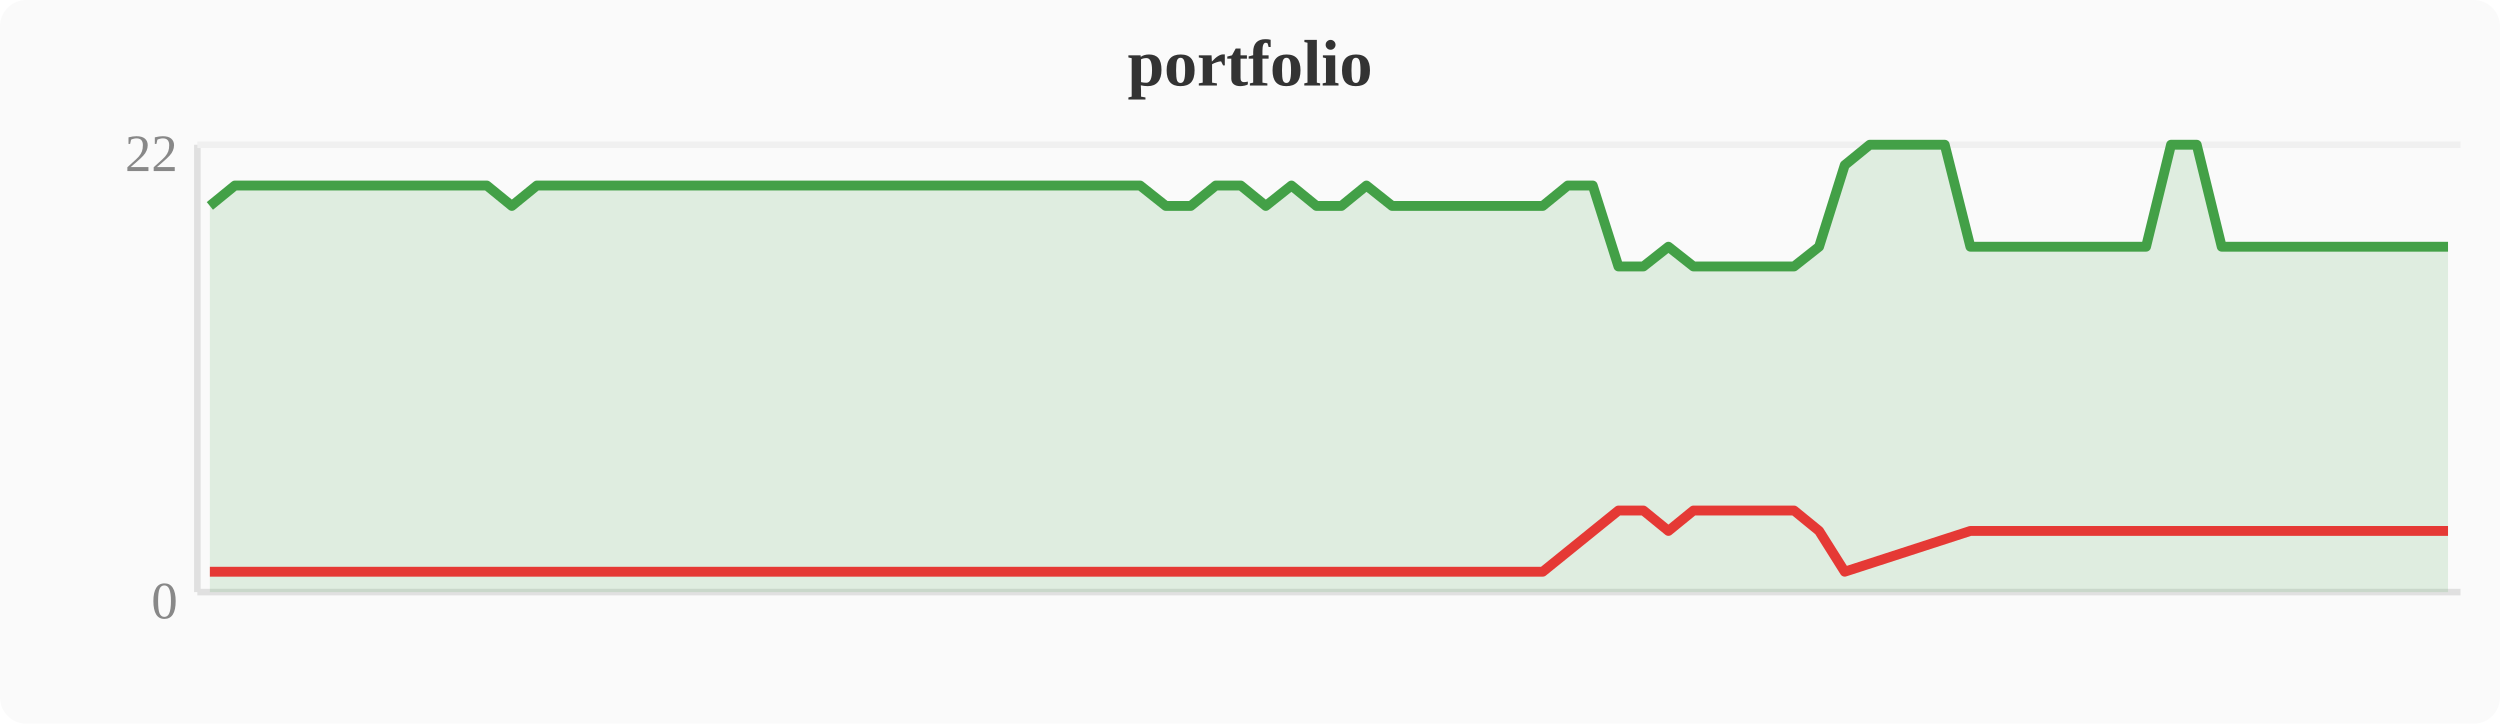
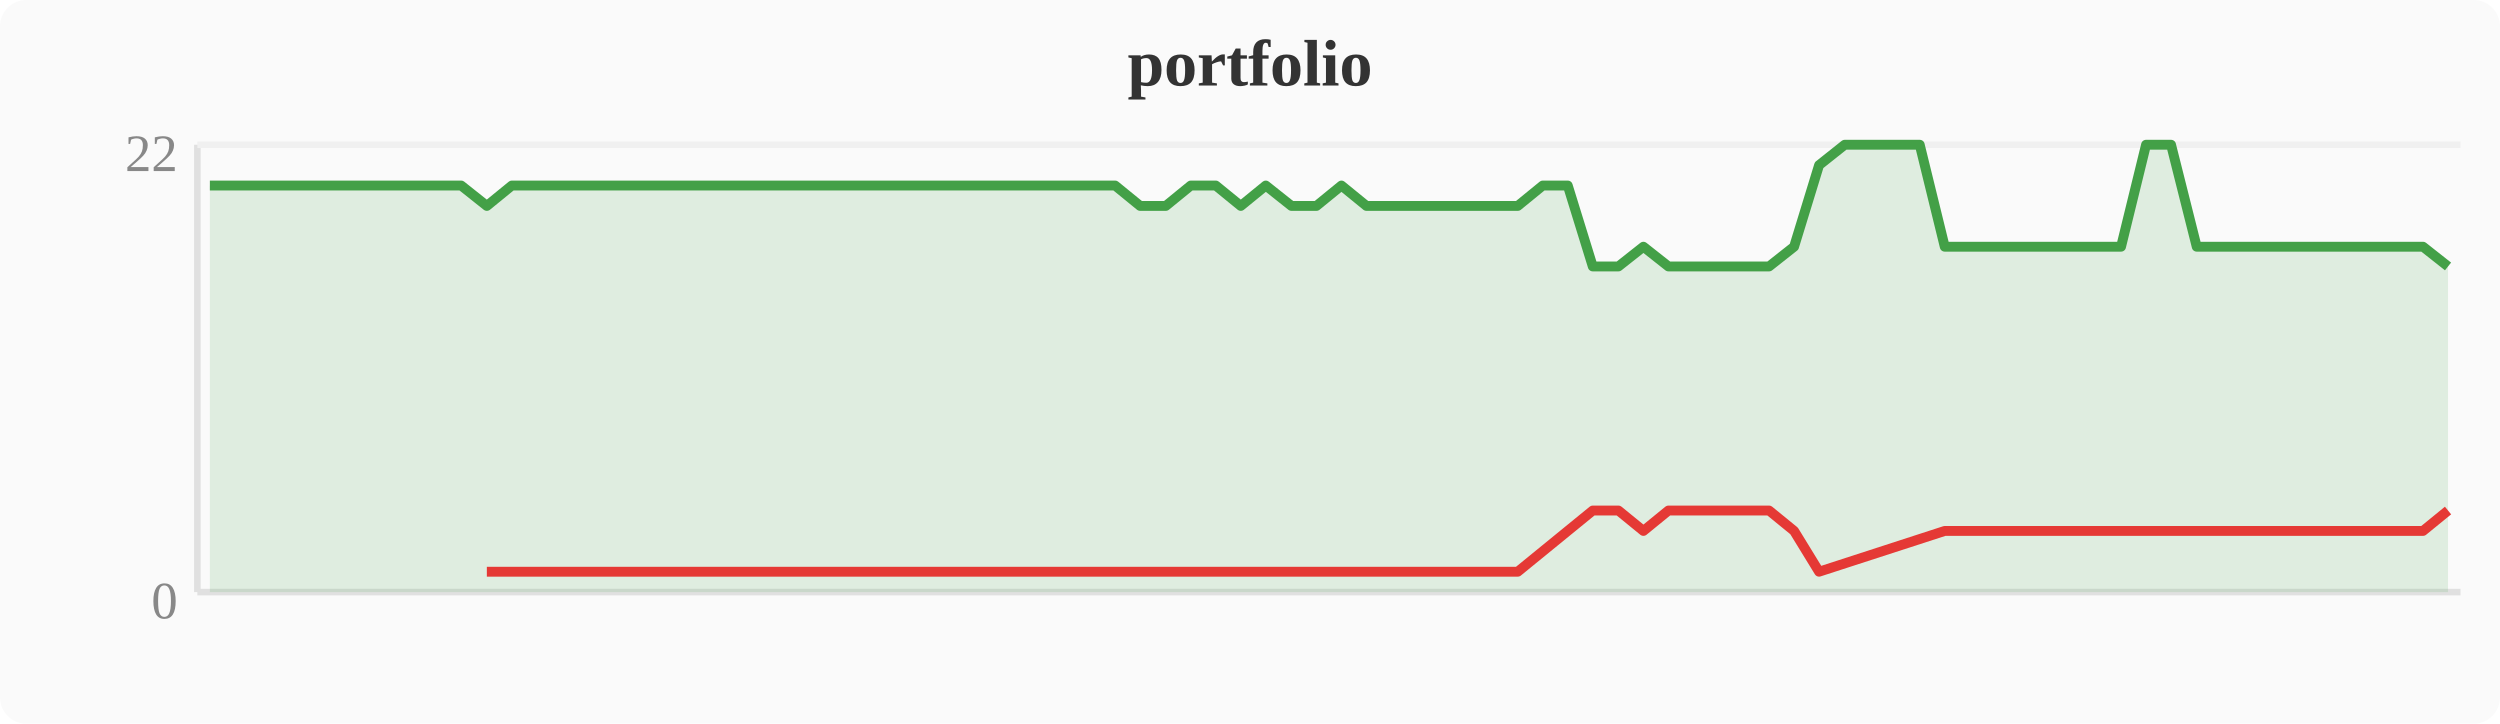
<svg xmlns="http://www.w3.org/2000/svg" width="380" height="110" viewBox="0 0 380 110">
  <rect width="380" height="110" fill="#fafafa" rx="4" />
  <text x="190" y="13" text-anchor="middle" font-size="10" font-weight="bold" fill="#333">portfolio</text>
  <line x1="30" y1="22" x2="30" y2="90" stroke="#e0e0e0" stroke-width="1" />
  <line x1="30" y1="90" x2="374" y2="90" stroke="#e0e0e0" stroke-width="1" />
  <line x1="30" y1="22" x2="374" y2="22" stroke="#f0f0f0" stroke-width="1" />
  <text x="27" y="94" text-anchor="end" font-size="8" fill="#888">0</text>
  <text x="27" y="26" text-anchor="end" font-size="8" fill="#888">22</text>
-   <polygon points="31.9,31.3 35.7,28.2 39.6,28.2 43.4,28.2 47.2,28.2 51.0,28.2 54.8,28.2 58.7,28.2 62.5,28.2 66.3,28.2 70.1,28.2 74.0,28.2 77.8,31.3 81.6,28.2 85.4,28.2 89.2,28.2 93.1,28.2 96.9,28.2 100.7,28.2 104.5,28.2 108.4,28.2 112.2,28.2 116.0,28.2 119.8,28.2 123.6,28.2 127.5,28.2 131.3,28.2 135.1,28.2 138.9,28.2 142.8,28.2 146.6,28.2 150.4,28.2 154.2,28.2 158.0,28.2 161.9,28.2 165.7,28.2 169.5,28.2 173.3,28.2 177.2,31.3 181.0,31.3 184.8,28.2 188.6,28.2 192.4,31.3 196.3,28.2 200.1,31.3 203.9,31.3 207.7,28.2 211.6,31.3 215.4,31.3 219.2,31.3 223.0,31.3 226.8,31.3 230.7,31.3 234.5,31.3 238.3,28.2 242.1,28.2 246.0,40.5 249.8,40.5 253.6,37.5 257.4,40.5 261.2,40.5 265.1,40.5 268.9,40.5 272.7,40.5 276.5,37.5 280.4,25.1 284.2,22.0 288.0,22.0 291.8,22.0 295.6,22.0 299.5,37.5 303.3,37.5 307.1,37.5 310.9,37.5 314.8,37.5 318.6,37.5 322.4,37.5 326.2,37.5 330.0,22.0 333.9,22.0 337.7,37.5 341.5,37.5 345.3,37.5 349.2,37.5 353.0,37.5 356.8,37.5 360.6,37.5 364.4,37.5 368.3,37.5 372.1,37.5 372.1,90 31.9,90" fill="#43a047" opacity="0.15" />
-   <polyline points="31.9,31.3 35.7,28.2 39.6,28.2 43.4,28.2 47.2,28.2 51.0,28.2 54.8,28.2 58.7,28.2 62.5,28.2 66.3,28.2 70.1,28.2 74.0,28.2 77.8,31.3 81.6,28.2 85.4,28.2 89.2,28.2 93.1,28.2 96.9,28.2 100.7,28.2 104.5,28.2 108.4,28.2 112.2,28.2 116.0,28.2 119.8,28.2 123.6,28.2 127.5,28.2 131.3,28.2 135.1,28.2 138.9,28.2 142.8,28.2 146.6,28.2 150.4,28.2 154.2,28.2 158.0,28.2 161.9,28.2 165.7,28.2 169.5,28.2 173.3,28.2 177.2,31.3 181.0,31.3 184.8,28.2 188.6,28.2 192.4,31.3 196.3,28.2 200.1,31.3 203.9,31.3 207.7,28.2 211.6,31.3 215.4,31.3 219.2,31.3 223.0,31.3 226.8,31.3 230.7,31.3 234.5,31.3 238.3,28.2 242.1,28.2 246.0,40.5 249.8,40.5 253.6,37.5 257.4,40.5 261.2,40.5 265.1,40.5 268.9,40.5 272.7,40.5 276.5,37.5 280.4,25.1 284.2,22.0 288.0,22.0 291.8,22.0 295.6,22.0 299.5,37.5 303.3,37.5 307.1,37.5 310.9,37.5 314.8,37.5 318.6,37.5 322.4,37.5 326.2,37.5 330.0,22.0 333.9,22.0 337.7,37.5 341.5,37.5 345.3,37.5 349.2,37.5 353.0,37.5 356.8,37.5 360.6,37.5 364.4,37.5 368.3,37.5 372.1,37.5" fill="none" stroke="#43a047" stroke-width="1.5" stroke-linejoin="round" />
-   <polyline points="31.9,86.9 77.8,86.9 177.2,86.9 181.0,86.9 192.4,86.9 200.1,86.9 203.9,86.9 211.6,86.9 215.4,86.9 219.2,86.9 223.0,86.9 226.8,86.9 230.7,86.9 234.5,86.9 246.0,77.6 249.8,77.6 253.6,80.7 257.4,77.6 261.2,77.6 265.1,77.6 268.9,77.6 272.7,77.6 276.5,80.7 280.4,86.9 299.5,80.7 303.3,80.7 307.1,80.7 310.9,80.7 314.8,80.7 318.6,80.7 322.4,80.7 326.2,80.7 337.7,80.7 341.5,80.7 345.3,80.7 349.2,80.7 353.0,80.7 356.8,80.7 360.6,80.7 364.4,80.7 368.3,80.7 372.1,80.7" fill="none" stroke="#e53935" stroke-width="1.5" stroke-linejoin="round" />
+   <polygon points="31.9,28.2 35.7,28.2 39.6,28.2 43.4,28.2 47.2,28.2 51.0,28.2 54.8,28.2 58.7,28.2 62.5,28.2 66.3,28.2 70.1,28.2 74.0,31.3 77.8,28.2 81.6,28.2 85.4,28.2 89.2,28.2 93.1,28.2 96.9,28.2 100.7,28.2 104.5,28.2 108.4,28.2 112.2,28.2 116.0,28.2 119.8,28.2 123.6,28.2 127.5,28.2 131.3,28.2 135.1,28.2 138.9,28.2 142.8,28.2 146.6,28.2 150.4,28.2 154.2,28.2 158.0,28.2 161.9,28.2 165.7,28.2 169.5,28.2 173.3,31.3 177.2,31.3 181.0,28.2 184.8,28.2 188.6,31.3 192.4,28.2 196.3,31.3 200.1,31.3 203.9,28.2 207.7,31.3 211.6,31.3 215.4,31.3 219.2,31.3 223.0,31.3 226.8,31.3 230.7,31.3 234.5,28.2 238.3,28.2 242.1,40.5 246.0,40.5 249.8,37.5 253.6,40.5 257.4,40.5 261.2,40.5 265.1,40.5 268.9,40.5 272.7,37.5 276.5,25.1 280.4,22.0 284.2,22.0 288.0,22.0 291.8,22.0 295.6,37.5 299.5,37.5 303.3,37.5 307.1,37.5 310.9,37.5 314.8,37.5 318.6,37.5 322.4,37.5 326.2,22.0 330.0,22.0 333.9,37.5 337.7,37.5 341.5,37.5 345.3,37.5 349.2,37.5 353.0,37.5 356.8,37.5 360.6,37.5 364.4,37.5 368.3,37.5 372.1,40.5 372.1,90 31.9,90" fill="#43a047" opacity="0.15" />
+   <polyline points="31.9,28.2 35.7,28.2 39.6,28.2 43.4,28.2 47.2,28.2 51.0,28.2 54.8,28.2 58.7,28.2 62.5,28.2 66.3,28.2 70.1,28.2 74.0,31.3 77.8,28.2 81.6,28.2 85.4,28.2 89.2,28.2 93.1,28.2 96.9,28.2 100.7,28.2 104.5,28.2 108.4,28.2 112.2,28.2 116.0,28.2 119.8,28.2 123.6,28.2 127.5,28.2 131.3,28.2 135.1,28.2 138.9,28.2 142.8,28.2 146.6,28.2 150.4,28.2 154.2,28.2 158.0,28.2 161.9,28.2 165.7,28.2 169.5,28.2 173.3,31.3 177.2,31.3 181.0,28.2 184.8,28.2 188.6,31.3 192.4,28.2 196.3,31.3 200.1,31.3 203.9,28.2 207.7,31.3 211.6,31.3 215.4,31.3 219.2,31.3 223.0,31.3 226.8,31.3 230.7,31.3 234.5,28.2 238.3,28.2 242.1,40.5 246.0,40.5 249.8,37.5 253.6,40.5 257.4,40.5 261.2,40.5 265.1,40.5 268.9,40.5 272.7,37.5 276.5,25.1 280.4,22.0 284.2,22.0 288.0,22.0 291.8,22.0 295.6,37.5 299.5,37.5 303.3,37.5 307.1,37.5 310.9,37.5 314.8,37.5 318.6,37.5 322.4,37.5 326.2,22.0 330.0,22.0 333.9,37.5 337.7,37.5 341.5,37.5 345.3,37.5 349.2,37.5 353.0,37.5 356.8,37.5 360.6,37.5 364.4,37.5 368.3,37.5 372.1,40.5" fill="none" stroke="#43a047" stroke-width="1.5" stroke-linejoin="round" />
+   <polyline points="74.0,86.9 173.3,86.9 177.2,86.9 188.6,86.9 196.3,86.9 200.1,86.9 207.7,86.9 211.6,86.9 215.4,86.9 219.2,86.9 223.0,86.9 226.8,86.9 230.7,86.9 242.1,77.6 246.0,77.6 249.8,80.7 253.6,77.6 257.4,77.6 261.2,77.6 265.1,77.6 268.9,77.6 272.7,80.7 276.5,86.9 295.6,80.7 299.5,80.7 303.3,80.7 307.1,80.7 310.9,80.7 314.8,80.7 318.6,80.7 322.4,80.7 333.9,80.7 337.7,80.7 341.5,80.7 345.3,80.7 349.2,80.7 353.0,80.7 356.8,80.7 360.6,80.7 364.4,80.7 368.3,80.7 372.1,77.6" fill="none" stroke="#e53935" stroke-width="1.5" stroke-linejoin="round" />
</svg>
